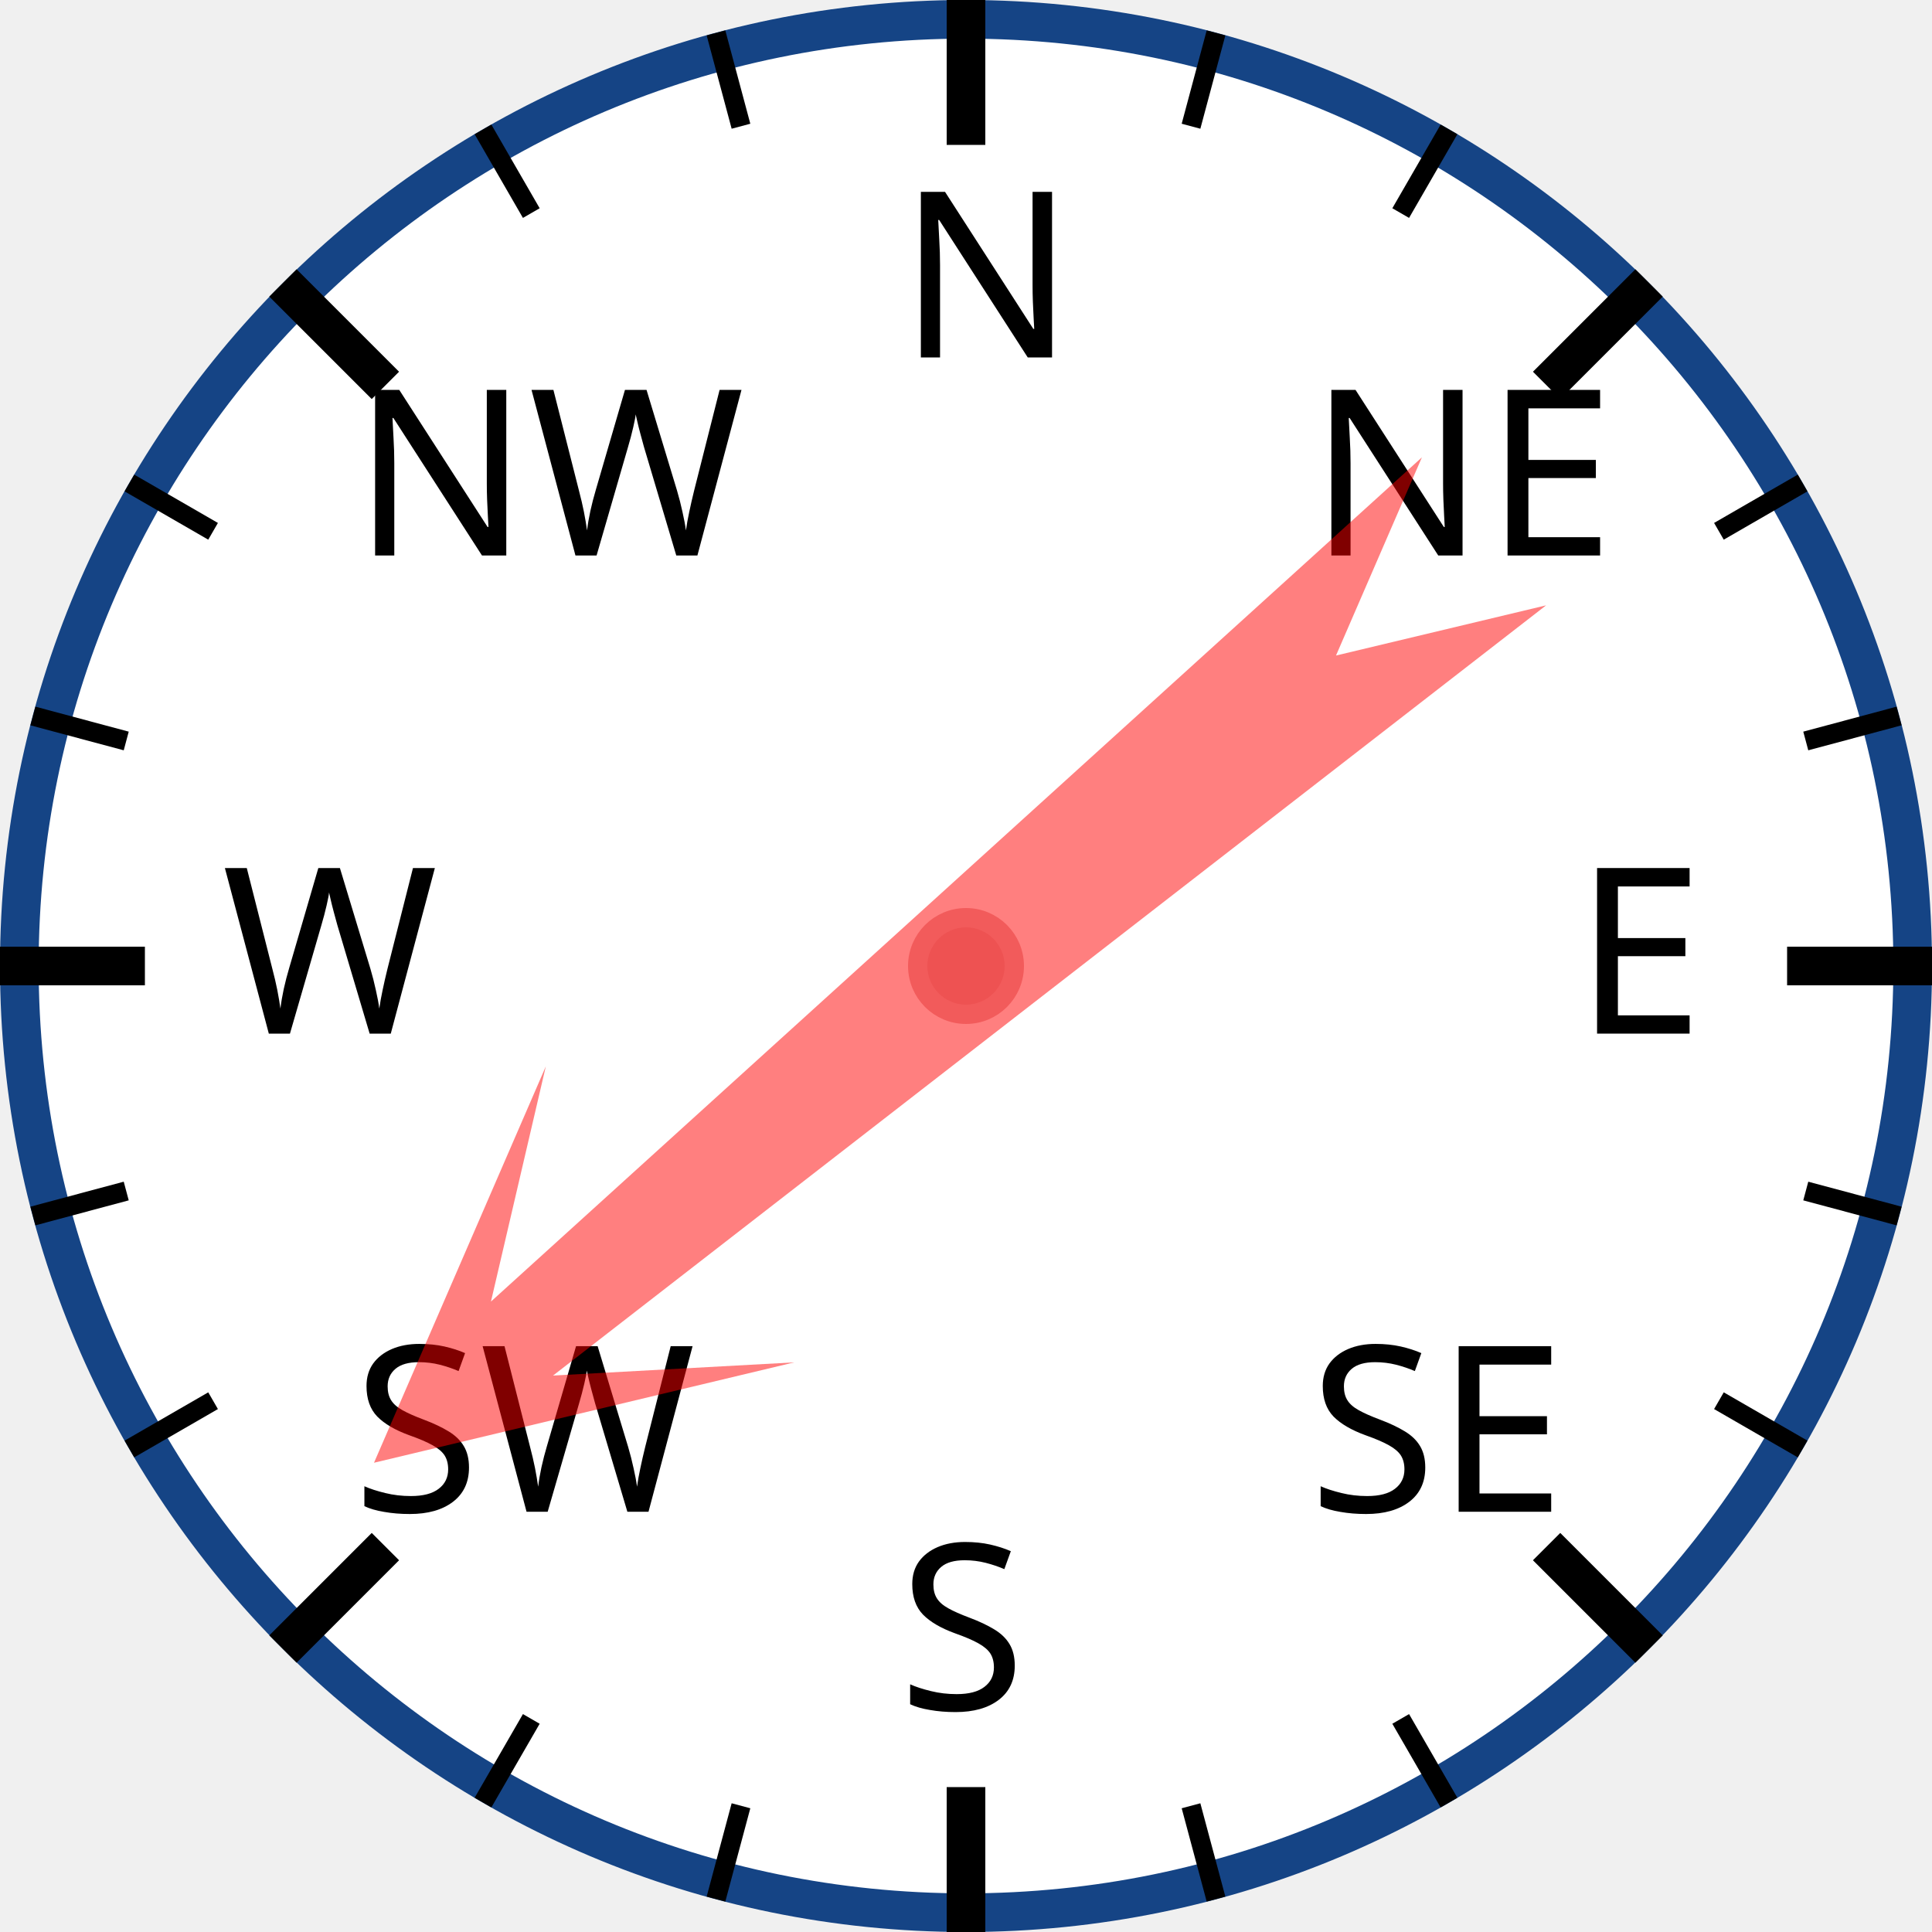
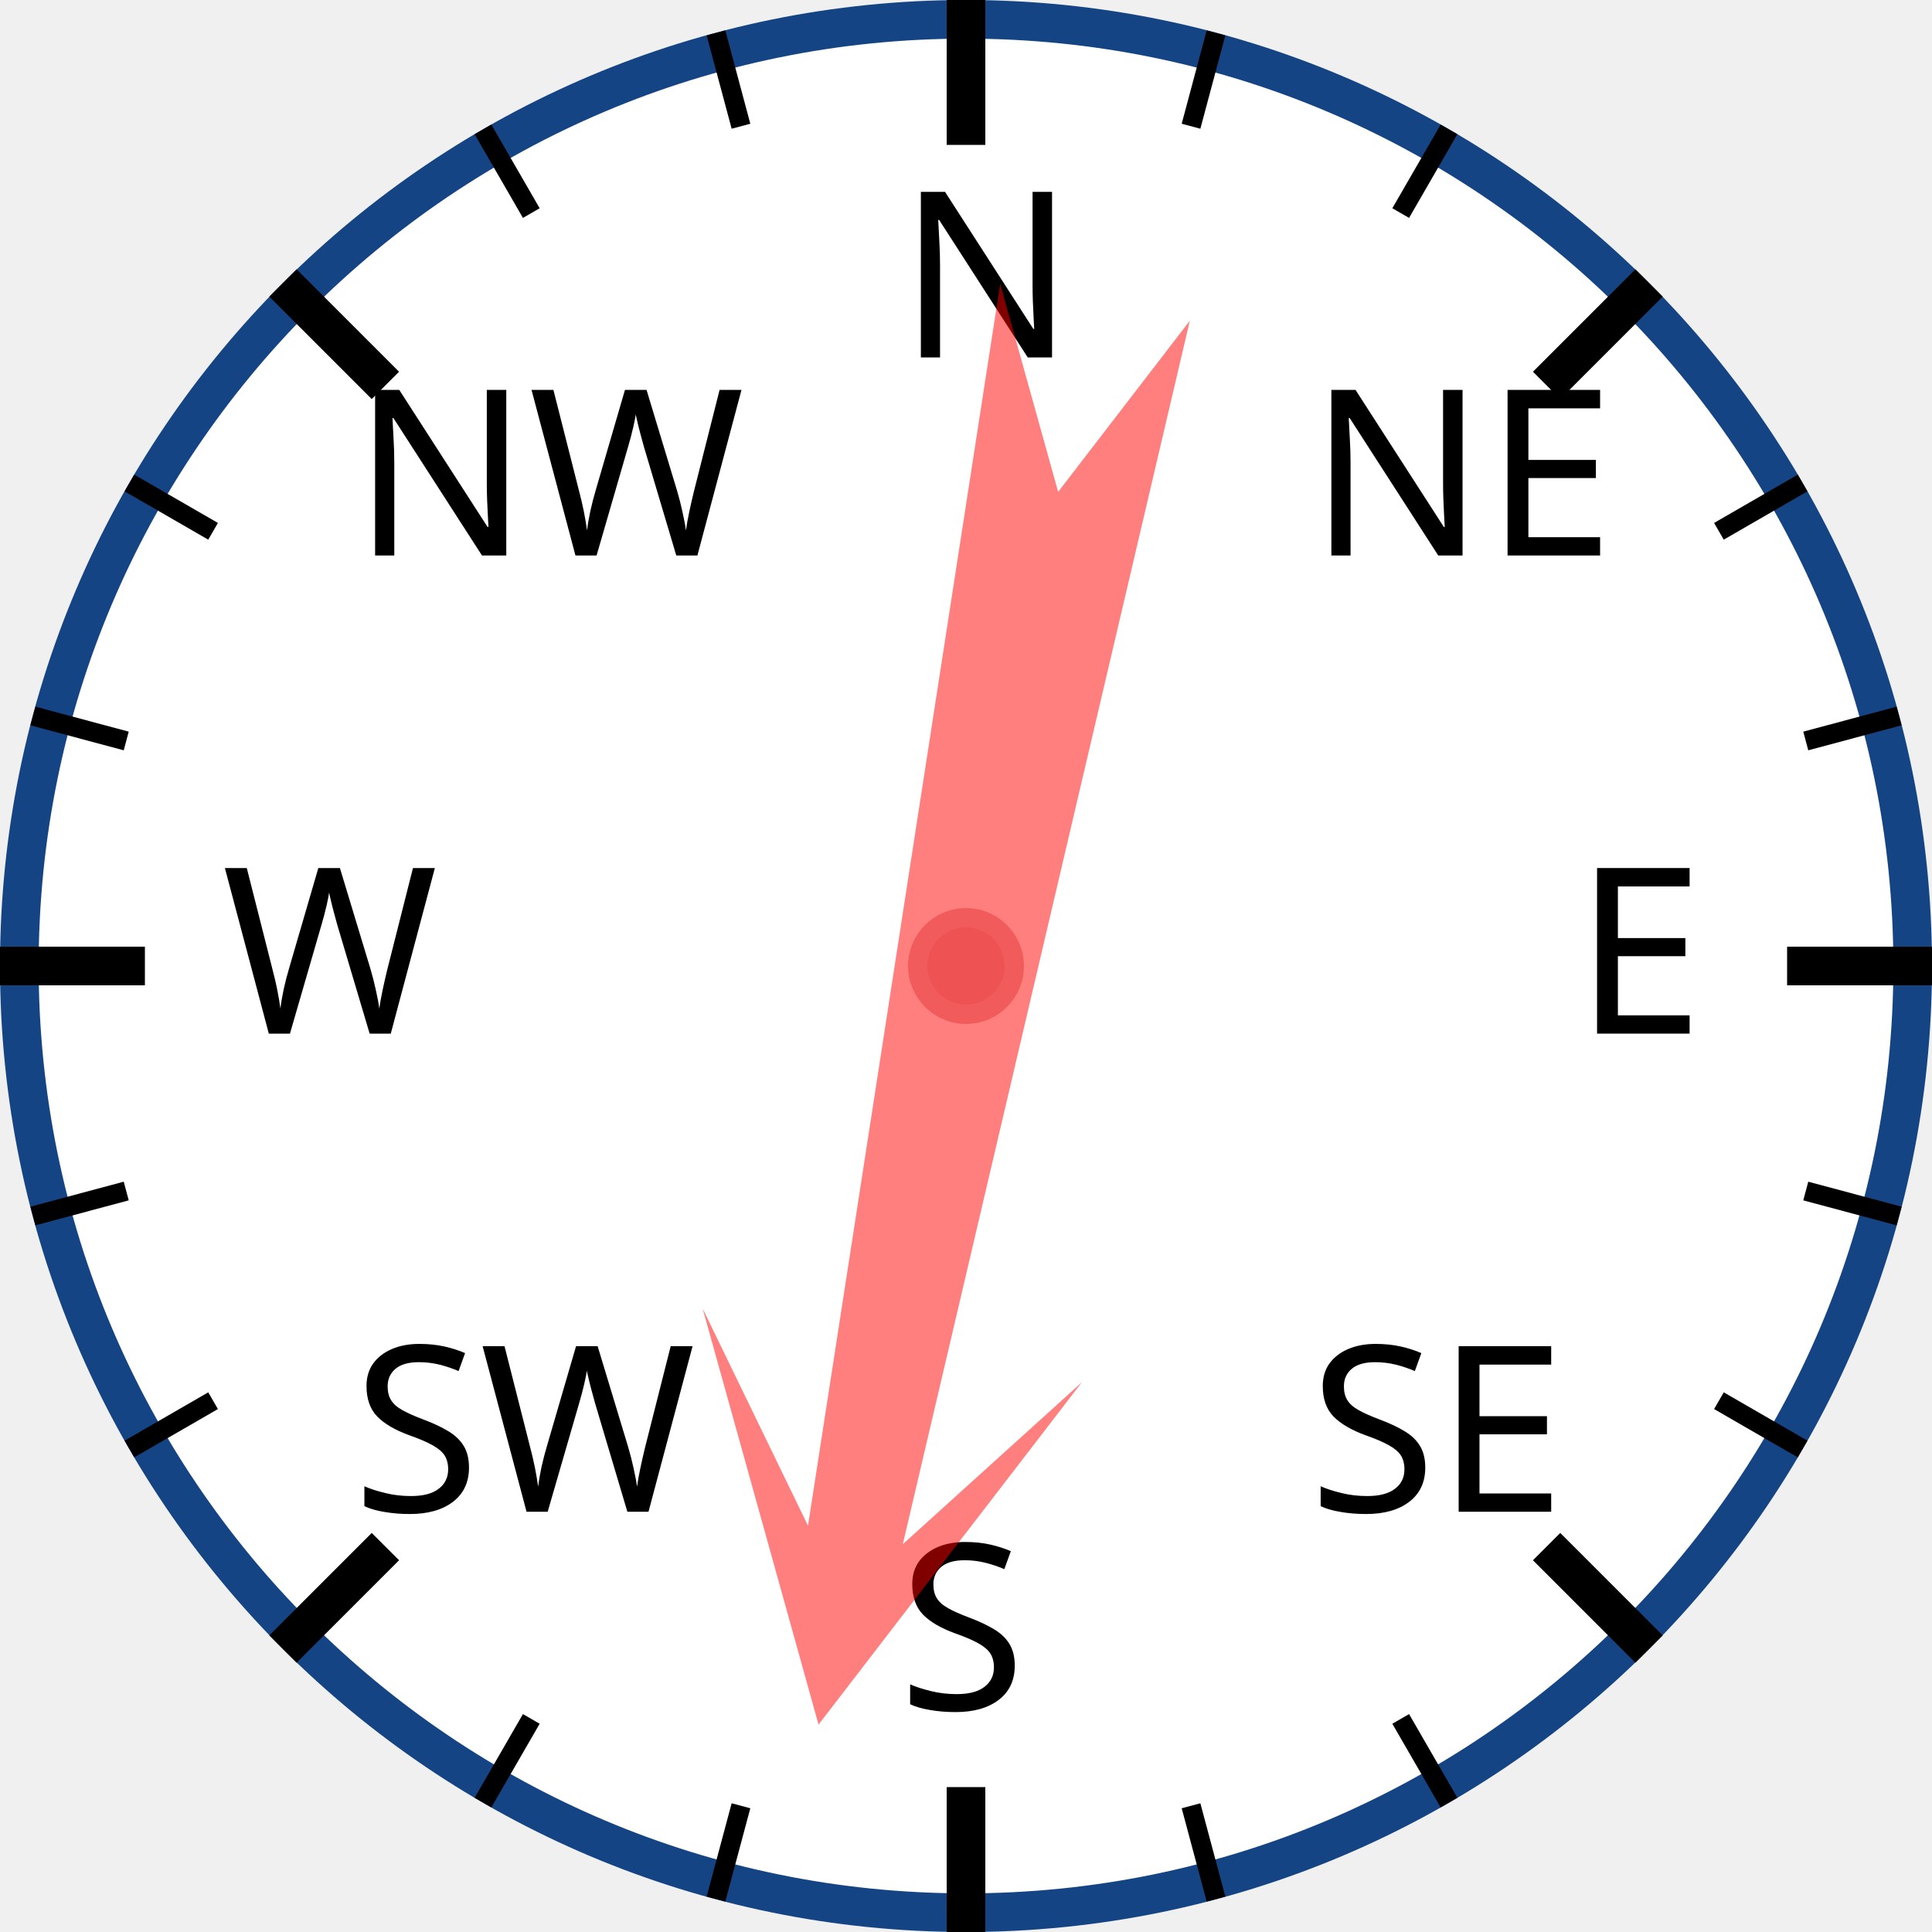
<svg xmlns="http://www.w3.org/2000/svg" width="120px" height="120px" viewBox="0 0 200 200">
  <circle cx="100" cy="100" r="98" style="fill: white; stroke: #154485; stroke-width: 4;" />
  <text x="93.0" y="37.0" style="font-family: sans-serif; font-size: 18pt;">N</text>
  <line x1="100.0" y1="0.0" x2="100.0" y2="15.0" style="stroke: black; stroke-width: 4;" />
  <line x1="74.118" y1="3.407" x2="76.706" y2="13.067" style="stroke: black; stroke-width: 2;" />
  <line x1="50" y1="13.397" x2="55" y2="22.058" style="stroke: black; stroke-width: 2;" />
  <text x="36.503" y="57.503" style="font-family: sans-serif; font-size: 18pt;">NW</text>
  <line x1="29.289" y1="29.289" x2="39.896" y2="39.896" style="stroke: black; stroke-width: 4;" />
  <line x1="13.397" y1="50" x2="22.058" y2="55" style="stroke: black; stroke-width: 2;" />
  <line x1="3.407" y1="74.118" x2="13.067" y2="76.706" style="stroke: black; stroke-width: 2;" />
  <text x="23.0" y="107.0" style="font-family: sans-serif; font-size: 18pt;">W</text>
  <line x1="0.0" y1="100.0" x2="15.0" y2="100.0" style="stroke: black; stroke-width: 4;" />
  <line x1="3.407" y1="125.882" x2="13.067" y2="123.294" style="stroke: black; stroke-width: 2;" />
  <line x1="13.397" y1="150" x2="22.058" y2="145" style="stroke: black; stroke-width: 2;" />
  <text x="36.503" y="156.497" style="font-family: sans-serif; font-size: 18pt;">SW</text>
  <line x1="29.289" y1="170.711" x2="39.896" y2="160.104" style="stroke: black; stroke-width: 4;" />
  <line x1="50" y1="186.603" x2="55" y2="177.942" style="stroke: black; stroke-width: 2;" />
  <line x1="74.118" y1="196.593" x2="76.706" y2="186.933" style="stroke: black; stroke-width: 2;" />
  <text x="93" y="177.0" style="font-family: sans-serif; font-size: 18pt;">S</text>
  <line x1="100" y1="200.0" x2="100" y2="185.0" style="stroke: black; stroke-width: 4;" />
  <line x1="125.882" y1="196.593" x2="123.294" y2="186.933" style="stroke: black; stroke-width: 2;" />
  <line x1="150.0" y1="186.603" x2="145.0" y2="177.942" style="stroke: black; stroke-width: 2;" />
  <text x="135.497" y="156.497" style="font-family: sans-serif; font-size: 18pt;">SE</text>
  <line x1="170.711" y1="170.711" x2="160.104" y2="160.104" style="stroke: black; stroke-width: 4;" />
  <line x1="186.603" y1="150" x2="177.942" y2="145" style="stroke: black; stroke-width: 2;" />
  <line x1="196.593" y1="125.882" x2="186.933" y2="123.294" style="stroke: black; stroke-width: 2;" />
  <text x="163.0" y="107" style="font-family: sans-serif; font-size: 18pt;">E</text>
  <line x1="200.0" y1="100" x2="185.0" y2="100" style="stroke: black; stroke-width: 4;" />
  <line x1="196.593" y1="74.118" x2="186.933" y2="76.706" style="stroke: black; stroke-width: 2;" />
  <line x1="186.603" y1="50" x2="177.942" y2="55" style="stroke: black; stroke-width: 2;" />
  <text x="135.497" y="57.503" style="font-family: sans-serif; font-size: 18pt;">NE</text>
  <line x1="170.711" y1="29.289" x2="160.104" y2="39.896" style="stroke: black; stroke-width: 4;" />
  <line x1="150" y1="13.397" x2="145" y2="22.058" style="stroke: black; stroke-width: 2;" />
  <line x1="125.882" y1="3.407" x2="123.294" y2="13.067" style="stroke: black; stroke-width: 2;" />
-   <polygon points="100 20 120 60 105 40 110 170 100 150 90 170 95 40 80 60" style="fill: red; fill-opacity: 0.5;" transform="rotate(230,100,100)" />
+   <polygon points="100 20 120 60 105 40 110 170 100 150 90 170 95 40 80 60" style="fill: red; fill-opacity: 0.5;" transform="rotate(191,100,100)" />
  <circle cx="100" cy="100" r="5" style="fill: #EE5252; stroke: #F25B5B; stroke-width: 2;" />
</svg>
